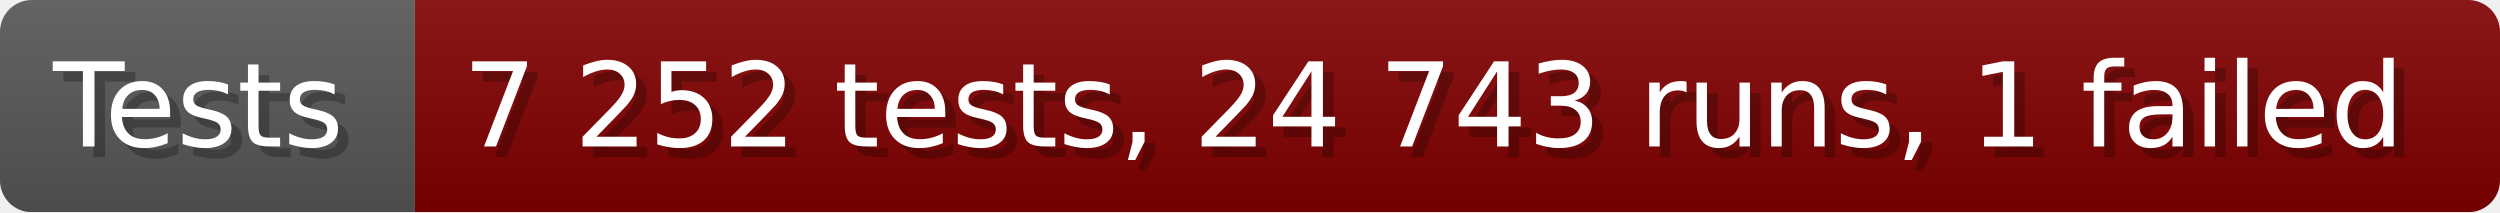
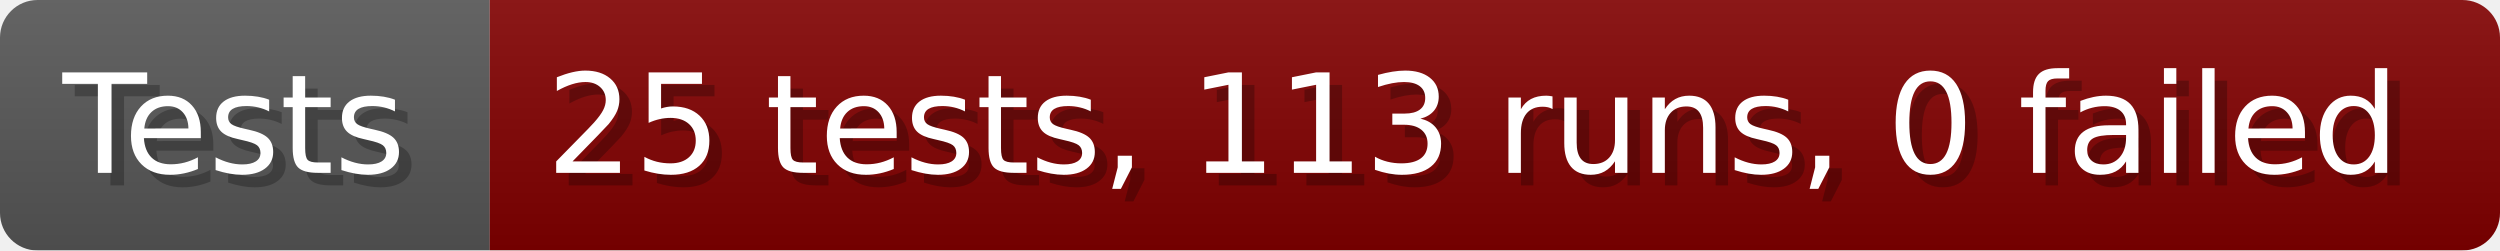
- <svg xmlns="http://www.w3.org/2000/svg" width="235.6" height="20" viewBox="0 0 2356 200" role="img" aria-label="Tests: 7 252 tests, 24 743 runs, 1 failed">
+ <svg xmlns="http://www.w3.org/2000/svg" width="199.6" height="20" viewBox="0 0 1996 200" role="img" aria-label="Tests: 25 tests, 113 runs, 0 failed">
  <linearGradient id="a" x2="0" y2="100%">
    <stop offset="0" stop-opacity=".1" stop-color="#EEE" />
    <stop offset="1" stop-opacity=".1" />
  </linearGradient>
  <mask id="m">
-     <rect width="2356" height="200" rx="30" fill="#FFF" />
+     <rect width="1996" height="200" rx="30" fill="#FFF" />
  </mask>
  <g mask="url(#m)">
    <rect width="391" height="200" fill="#555" />
-     <rect width="1965" height="200" fill="#800000" x="391" />
-     <rect width="2356" height="200" fill="url(#a)" />
+     <rect width="1605" height="200" fill="#800000" x="391" />
+     <rect width="1996" height="200" fill="url(#a)" />
  </g>
  <g aria-hidden="true" fill="#fff" text-anchor="start" font-family="Verdana,DejaVu Sans,sans-serif" font-size="110">
    <text x="60" y="148" textLength="291" fill="#000" opacity="0.25">Tests</text>
    <text x="50" y="138" textLength="291">Tests</text>
-     <text x="446" y="148" textLength="1865" fill="#000" opacity="0.25">7 252 tests, 24 743 runs, 1 failed</text>
-     <text x="436" y="138" textLength="1865">7 252 tests, 24 743 runs, 1 failed</text>
+     <text x="446" y="148" textLength="1505" fill="#000" opacity="0.25">25 tests, 113 runs, 0 failed</text>
+     <text x="436" y="138" textLength="1505">25 tests, 113 runs, 0 failed</text>
  </g>
</svg>
